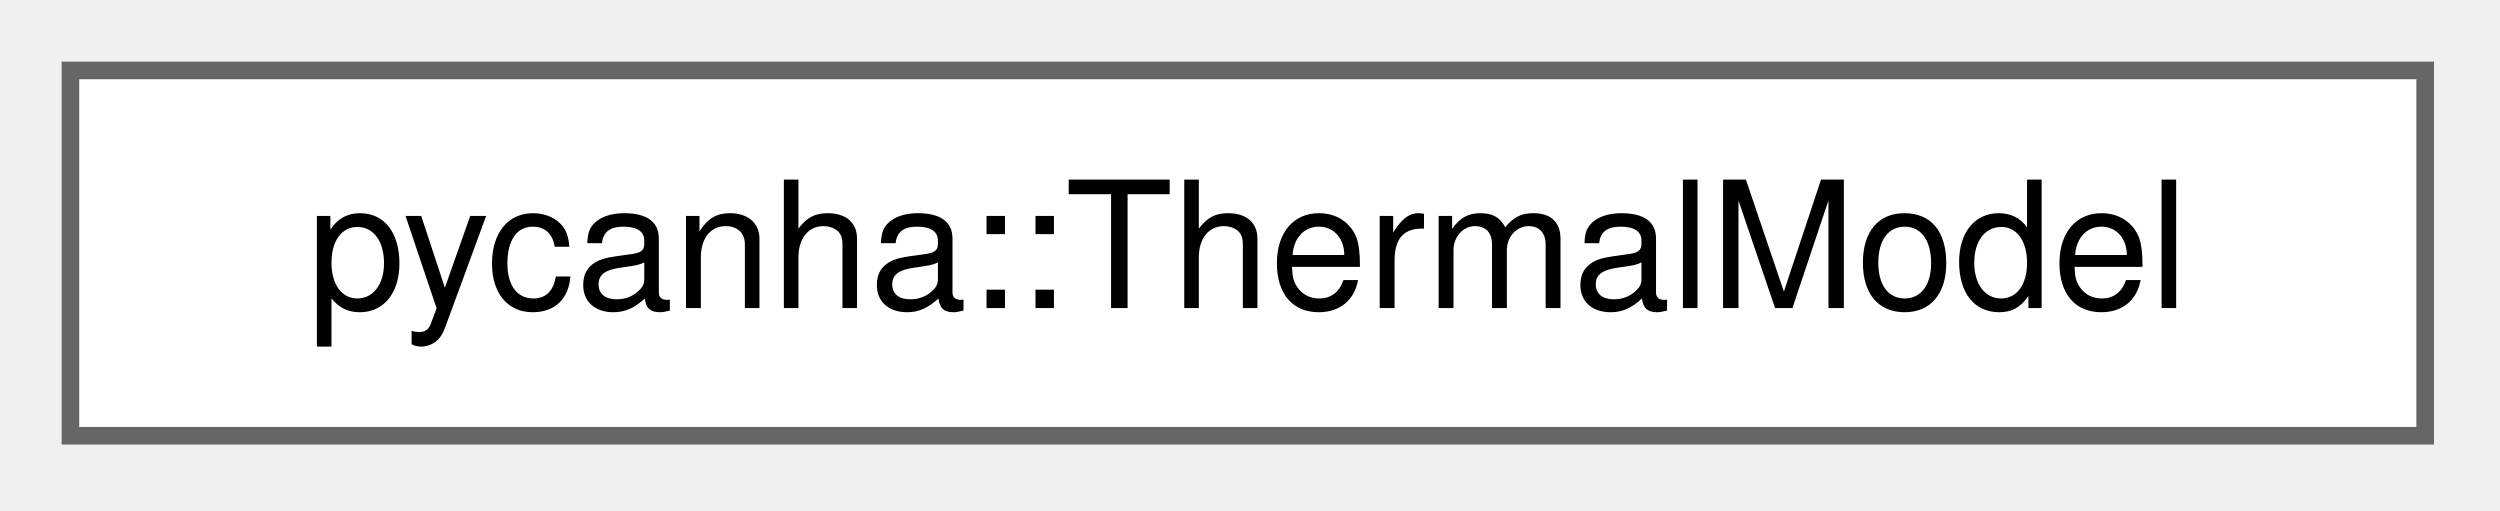
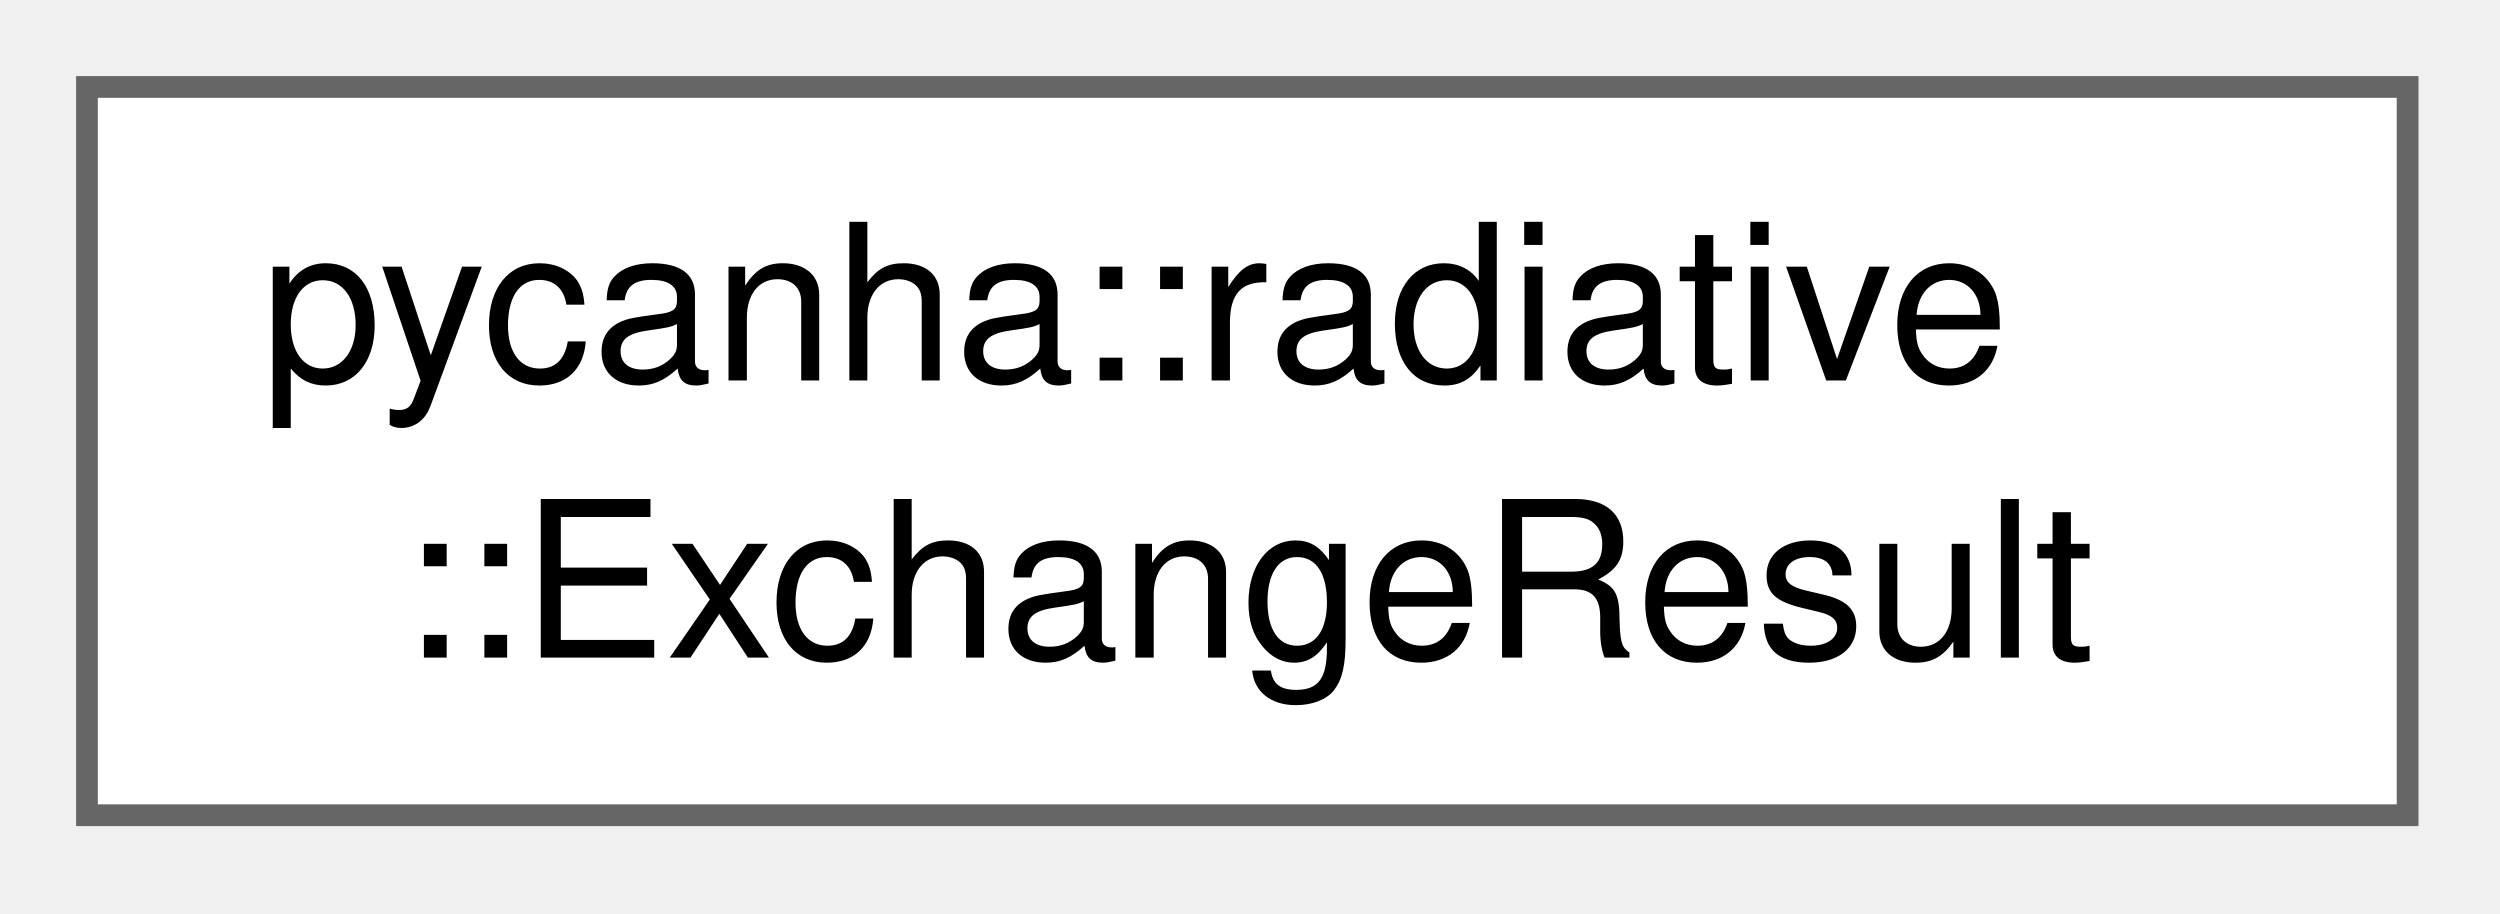
- <svg xmlns="http://www.w3.org/2000/svg" xmlns:xlink="http://www.w3.org/1999/xlink" width="142pt" height="29pt" viewBox="0.00 0.00 142.00 29.00">
-   <g id="graph0" class="graph" transform="scale(1 1) rotate(0) translate(4 24.75)">
+ <svg xmlns="http://www.w3.org/2000/svg" xmlns:xlink="http://www.w3.org/1999/xlink" width="115pt" height="42pt" viewBox="0.00 0.00 115.00 42.00">
+   <g id="graph0" class="graph" transform="scale(1 1) rotate(0) translate(4 37.5)">
    <g id="Node000000" class="node">
      <g id="a_Node000000">
-         <a xlink:href="classpycanha_1_1ThermalModel.html" target="_top" xlink:title=" ">
-           <polygon fill="white" stroke="#666666" points="133.75,-20.75 0,-20.75 0,0 133.75,0 133.75,-20.75" />
-           <text xml:space="preserve" text-anchor="middle" x="66.88" y="-7.25" font-family="Helvetica,sans-Serif" font-size="10.00">pycanha::ThermalModel</text>
+         <a xlink:href="structpycanha_1_1radiative_1_1ExchangeResult.html" target="_top" xlink:title=" ">
+           <polygon fill="white" stroke="#666666" points="106.75,-33.5 0,-33.5 0,0 106.75,0 106.75,-33.5" />
+           <text xml:space="preserve" text-anchor="start" x="8" y="-20" font-family="Helvetica,sans-Serif" font-size="10.00">pycanha::radiative</text>
+           <text xml:space="preserve" text-anchor="middle" x="53.38" y="-7.25" font-family="Helvetica,sans-Serif" font-size="10.00">::ExchangeResult</text>
        </a>
      </g>
    </g>
  </g>
</svg>
